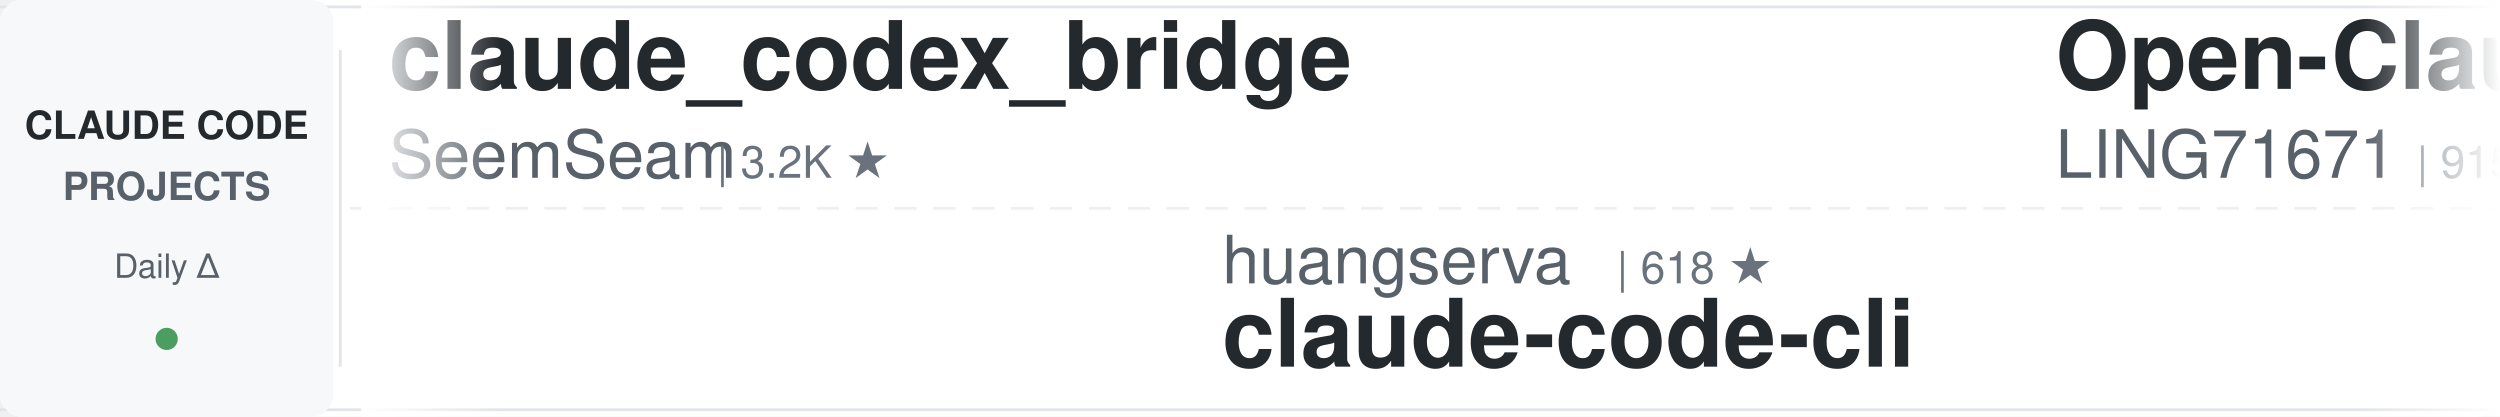
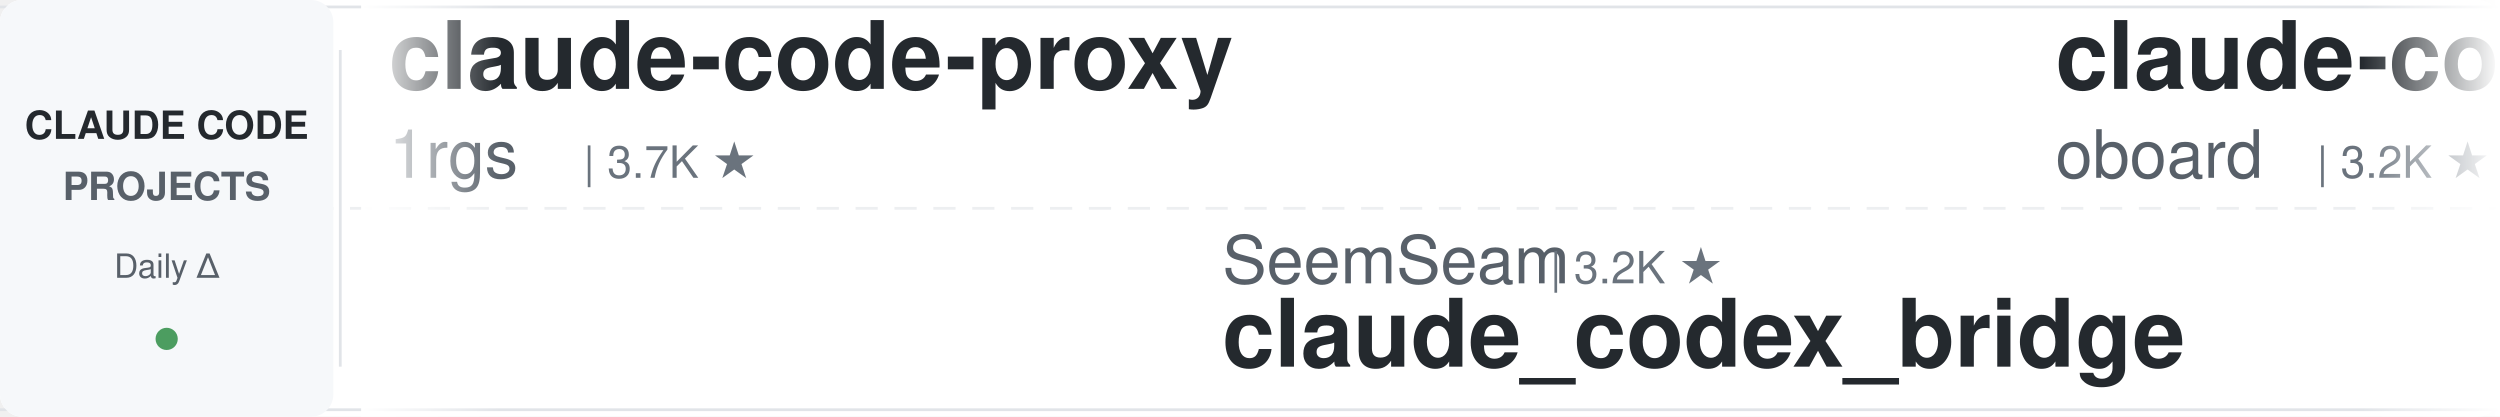
<svg xmlns="http://www.w3.org/2000/svg" width="900" height="150">
  <defs>
    <linearGradient id="leftFade" x1="0%" y1="0%" x2="100%" y2="0%">
      <stop offset="0%" style="stop-color:#ffffff;stop-opacity:1" />
      <stop offset="100%" style="stop-color:#ffffff;stop-opacity:0" />
    </linearGradient>
    <linearGradient id="rightFade" x1="0%" y1="0%" x2="100%" y2="0%">
      <stop offset="0%" style="stop-color:#ffffff;stop-opacity:0" />
      <stop offset="100%" style="stop-color:#ffffff;stop-opacity:1" />
    </linearGradient>
  </defs>
  <rect width="900" height="150" fill="#ffffff" rx="8" />
  <rect x="0" y="2" width="900" height="1" fill="#e1e4e8" />
  <rect x="0" y="147" width="900" height="1" fill="#e1e4e8" />
  <line x1="0" y1="75" x2="900" y2="75" stroke="#e1e4e8" stroke-width="1" stroke-dasharray="8 6" opacity="0.6" />
  <rect x="0" y="0" width="120" height="150" fill="#f6f8fa" rx="8" />
  <text x="60" y="50" font-family="-apple-system, BlinkMacSystemFont, 'Segoe UI', Helvetica, Arial, sans-serif" font-size="14" font-weight="600" fill="#24292e" text-anchor="middle">CLAUDE CODE</text>
  <text x="60" y="72" font-family="-apple-system, BlinkMacSystemFont, 'Segoe UI', Helvetica, Arial, sans-serif" font-size="14" font-weight="600" fill="#586069" text-anchor="middle">PROJECTS</text>
  <text x="60" y="100" font-family="-apple-system, BlinkMacSystemFont, 'Segoe UI', Helvetica, Arial, sans-serif" font-size="12" font-weight="500" fill="#586069" text-anchor="middle">Daily Δ</text>
  <circle cx="60" cy="122" r="4" fill="#22863a" opacity="0.8" />
  <rect x="122" y="18" width="1" height="114" fill="#e1e4e8" />
  <clipPath id="tickerClip">
    <rect x="130" y="0" width="770" height="150" />
  </clipPath>
  <g clip-path="url(#tickerClip)">
    <g id="tickerItems">
      <animateTransform attributeName="transform" attributeType="XML" type="translate" from="0 0" to="-3000 0" dur="54s" repeatCount="indefinite" />
      <g transform="translate(0, 0)">
-         <text x="140" y="32" font-family="-apple-system, BlinkMacSystemFont, 'Segoe UI', Helvetica, Arial, sans-serif" font-size="34" font-weight="600" fill="#24292e">claude_codex_bridge</text>
-         <text x="140" y="64" font-family="-apple-system, BlinkMacSystemFont, 'Segoe UI', Helvetica, Arial, sans-serif" font-size="24" font-weight="400" fill="#586069">SeemSeam</text>
-         <text x="258" y="64" font-family="-apple-system, BlinkMacSystemFont, 'Segoe UI', Helvetica, Arial, sans-serif" font-size="16" font-weight="500" fill="#6a737d">| 3.2K ★</text>
+         <text x="140" y="32" font-family="-apple-system, BlinkMacSystemFont, 'Segoe UI', Helvetica, Arial, sans-serif" font-size="34" font-weight="600" fill="#24292e">claude-code-proxy</text>
+         <text x="140" y="64" font-family="-apple-system, BlinkMacSystemFont, 'Segoe UI', Helvetica, Arial, sans-serif" font-size="24" font-weight="400" fill="#586069">1rgs</text>
+         <text x="210" y="64" font-family="-apple-system, BlinkMacSystemFont, 'Segoe UI', Helvetica, Arial, sans-serif" font-size="16" font-weight="500" fill="#6a737d">| 3.7K ★</text>
      </g>
      <g transform="translate(300, 0)">
-         <text x="140" y="102" font-family="-apple-system, BlinkMacSystemFont, 'Segoe UI', Helvetica, Arial, sans-serif" font-size="24" font-weight="400" fill="#586069">huangserva</text>
-         <text x="282" y="102" font-family="-apple-system, BlinkMacSystemFont, 'Segoe UI', Helvetica, Arial, sans-serif" font-size="16" font-weight="500" fill="#6a737d">| 618 ★</text>
-         <text x="140" y="132" font-family="-apple-system, BlinkMacSystemFont, 'Segoe UI', Helvetica, Arial, sans-serif" font-size="34" font-weight="600" fill="#24292e">claude-code-cli</text>
+         <text x="140" y="102" font-family="-apple-system, BlinkMacSystemFont, 'Segoe UI', Helvetica, Arial, sans-serif" font-size="24" font-weight="400" fill="#586069">SeemSeam</text>
+         <text x="258" y="102" font-family="-apple-system, BlinkMacSystemFont, 'Segoe UI', Helvetica, Arial, sans-serif" font-size="16" font-weight="500" fill="#6a737d">| 3.2K ★</text>
+         <text x="140" y="132" font-family="-apple-system, BlinkMacSystemFont, 'Segoe UI', Helvetica, Arial, sans-serif" font-size="34" font-weight="600" fill="#24292e">claude_codex_bridge</text>
      </g>
      <g transform="translate(600, 0)">
-         <text x="140" y="32" font-family="-apple-system, BlinkMacSystemFont, 'Segoe UI', Helvetica, Arial, sans-serif" font-size="34" font-weight="600" fill="#24292e">Open-ClaudeCode</text>
-         <text x="140" y="64" font-family="-apple-system, BlinkMacSystemFont, 'Segoe UI', Helvetica, Arial, sans-serif" font-size="24" font-weight="400" fill="#586069">LING71671</text>
-         <text x="270" y="64" font-family="-apple-system, BlinkMacSystemFont, 'Segoe UI', Helvetica, Arial, sans-serif" font-size="16" font-weight="500" fill="#6a737d">| 915 ★</text>
+         <text x="140" y="32" font-family="-apple-system, BlinkMacSystemFont, 'Segoe UI', Helvetica, Arial, sans-serif" font-size="34" font-weight="600" fill="#24292e">claude-code-rev</text>
+         <text x="140" y="64" font-family="-apple-system, BlinkMacSystemFont, 'Segoe UI', Helvetica, Arial, sans-serif" font-size="24" font-weight="400" fill="#586069">oboard</text>
+         <text x="234" y="64" font-family="-apple-system, BlinkMacSystemFont, 'Segoe UI', Helvetica, Arial, sans-serif" font-size="16" font-weight="500" fill="#6a737d">| 3.2K ★</text>
      </g>
      <g transform="translate(900, 0)">
-         <text x="140" y="102" font-family="-apple-system, BlinkMacSystemFont, 'Segoe UI', Helvetica, Arial, sans-serif" font-size="24" font-weight="400" fill="#586069">FlorianBruniaux</text>
-         <text x="342" y="102" font-family="-apple-system, BlinkMacSystemFont, 'Segoe UI', Helvetica, Arial, sans-serif" font-size="16" font-weight="500" fill="#6a737d">| 5.4K ★</text>
-         <text x="140" y="132" font-family="-apple-system, BlinkMacSystemFont, 'Segoe UI', Helvetica, Arial, sans-serif" font-size="34" font-weight="600" fill="#24292e">claude-code-ultimate-gui...</text>
+         <text x="140" y="102" font-family="-apple-system, BlinkMacSystemFont, 'Segoe UI', Helvetica, Arial, sans-serif" font-size="24" font-weight="400" fill="#586069">darcyegb</text>
+         <text x="258" y="102" font-family="-apple-system, BlinkMacSystemFont, 'Segoe UI', Helvetica, Arial, sans-serif" font-size="16" font-weight="500" fill="#6a737d">| 747 ★</text>
+         <text x="140" y="132" font-family="-apple-system, BlinkMacSystemFont, 'Segoe UI', Helvetica, Arial, sans-serif" font-size="34" font-weight="600" fill="#24292e">ClaudeCodeAgents</text>
      </g>
      <g transform="translate(1200, 0)">
-         <text x="140" y="32" font-family="-apple-system, BlinkMacSystemFont, 'Segoe UI', Helvetica, Arial, sans-serif" font-size="34" font-weight="600" fill="#24292e">claude-code-guide</text>
-         <text x="140" y="64" font-family="-apple-system, BlinkMacSystemFont, 'Segoe UI', Helvetica, Arial, sans-serif" font-size="24" font-weight="400" fill="#586069">Cranot</text>
-         <text x="234" y="64" font-family="-apple-system, BlinkMacSystemFont, 'Segoe UI', Helvetica, Arial, sans-serif" font-size="16" font-weight="500" fill="#6a737d">| 2.8K ★</text>
+         <text x="140" y="32" font-family="-apple-system, BlinkMacSystemFont, 'Segoe UI', Helvetica, Arial, sans-serif" font-size="34" font-weight="600" fill="#24292e">sc-claude-code-files</text>
+         <text x="140" y="64" font-family="-apple-system, BlinkMacSystemFont, 'Segoe UI', Helvetica, Arial, sans-serif" font-size="24" font-weight="400" fill="#586069">https-deeplearning-ai</text>
+         <text x="414" y="64" font-family="-apple-system, BlinkMacSystemFont, 'Segoe UI', Helvetica, Arial, sans-serif" font-size="16" font-weight="500" fill="#6a737d">| 533 ★</text>
      </g>
      <g transform="translate(1500, 0)">
-         <text x="140" y="102" font-family="-apple-system, BlinkMacSystemFont, 'Segoe UI', Helvetica, Arial, sans-serif" font-size="24" font-weight="400" fill="#586069">affaan-m</text>
-         <text x="258" y="102" font-family="-apple-system, BlinkMacSystemFont, 'Segoe UI', Helvetica, Arial, sans-serif" font-size="16" font-weight="500" fill="#6a737d">| 228.9K ★</text>
-         <text x="140" y="132" font-family="-apple-system, BlinkMacSystemFont, 'Segoe UI', Helvetica, Arial, sans-serif" font-size="34" font-weight="600" fill="#24292e">ECC</text>
-       </g>
-       <g transform="translate(1800, 0)">
-         <text x="140" y="32" font-family="-apple-system, BlinkMacSystemFont, 'Segoe UI', Helvetica, Arial, sans-serif" font-size="34" font-weight="600" fill="#24292e">claude-code-local</text>
-         <text x="140" y="64" font-family="-apple-system, BlinkMacSystemFont, 'Segoe UI', Helvetica, Arial, sans-serif" font-size="24" font-weight="400" fill="#586069">nicedreamzapp</text>
-         <text x="318" y="64" font-family="-apple-system, BlinkMacSystemFont, 'Segoe UI', Helvetica, Arial, sans-serif" font-size="16" font-weight="500" fill="#6a737d">| 2.9K ★</text>
-       </g>
-       <g transform="translate(2100, 0)">
-         <text x="140" y="102" font-family="-apple-system, BlinkMacSystemFont, 'Segoe UI', Helvetica, Arial, sans-serif" font-size="24" font-weight="400" fill="#586069">router-for-me</text>
-         <text x="318" y="102" font-family="-apple-system, BlinkMacSystemFont, 'Segoe UI', Helvetica, Arial, sans-serif" font-size="16" font-weight="500" fill="#6a737d">| 40.7K ★</text>
-         <text x="140" y="132" font-family="-apple-system, BlinkMacSystemFont, 'Segoe UI', Helvetica, Arial, sans-serif" font-size="34" font-weight="600" fill="#24292e">CLIProxyAPI</text>
-       </g>
-       <g transform="translate(2400, 0)">
-         <text x="140" y="32" font-family="-apple-system, BlinkMacSystemFont, 'Segoe UI', Helvetica, Arial, sans-serif" font-size="34" font-weight="600" fill="#24292e">claude-code-hub</text>
-         <text x="140" y="64" font-family="-apple-system, BlinkMacSystemFont, 'Segoe UI', Helvetica, Arial, sans-serif" font-size="24" font-weight="400" fill="#586069">ding113</text>
-         <text x="246" y="64" font-family="-apple-system, BlinkMacSystemFont, 'Segoe UI', Helvetica, Arial, sans-serif" font-size="16" font-weight="500" fill="#6a737d">| 3.2K ★</text>
-       </g>
-       <g transform="translate(2700, 0)">
        <text x="140" y="102" font-family="-apple-system, BlinkMacSystemFont, 'Segoe UI', Helvetica, Arial, sans-serif" font-size="24" font-weight="400" fill="#586069">liuup</text>
        <text x="222" y="102" font-family="-apple-system, BlinkMacSystemFont, 'Segoe UI', Helvetica, Arial, sans-serif" font-size="16" font-weight="500" fill="#6a737d">| 3.5K ★</text>
        <text x="140" y="132" font-family="-apple-system, BlinkMacSystemFont, 'Segoe UI', Helvetica, Arial, sans-serif" font-size="34" font-weight="600" fill="#24292e">claude-code-analysis</text>
      </g>
+       <g transform="translate(1800, 0)">
+         <text x="140" y="32" font-family="-apple-system, BlinkMacSystemFont, 'Segoe UI', Helvetica, Arial, sans-serif" font-size="34" font-weight="600" fill="#24292e">claude-code-system-promp...</text>
+         <text x="140" y="64" font-family="-apple-system, BlinkMacSystemFont, 'Segoe UI', Helvetica, Arial, sans-serif" font-size="24" font-weight="400" fill="#586069">Piebald-AI</text>
+         <text x="282" y="64" font-family="-apple-system, BlinkMacSystemFont, 'Segoe UI', Helvetica, Arial, sans-serif" font-size="16" font-weight="500" fill="#6a737d">| 11.8K ★</text>
+       </g>
+       <g transform="translate(2100, 0)">
+         <text x="140" y="102" font-family="-apple-system, BlinkMacSystemFont, 'Segoe UI', Helvetica, Arial, sans-serif" font-size="24" font-weight="400" fill="#586069">LING71671</text>
+         <text x="270" y="102" font-family="-apple-system, BlinkMacSystemFont, 'Segoe UI', Helvetica, Arial, sans-serif" font-size="16" font-weight="500" fill="#6a737d">| 915 ★</text>
+         <text x="140" y="132" font-family="-apple-system, BlinkMacSystemFont, 'Segoe UI', Helvetica, Arial, sans-serif" font-size="34" font-weight="600" fill="#24292e">Open-ClaudeCode</text>
+       </g>
+       <g transform="translate(2400, 0)">
+         <text x="140" y="32" font-family="-apple-system, BlinkMacSystemFont, 'Segoe UI', Helvetica, Arial, sans-serif" font-size="34" font-weight="600" fill="#24292e">claude-code-infrastructu...</text>
+         <text x="140" y="64" font-family="-apple-system, BlinkMacSystemFont, 'Segoe UI', Helvetica, Arial, sans-serif" font-size="24" font-weight="400" fill="#586069">diet103</text>
+         <text x="246" y="64" font-family="-apple-system, BlinkMacSystemFont, 'Segoe UI', Helvetica, Arial, sans-serif" font-size="16" font-weight="500" fill="#6a737d">| 9.7K ★</text>
+       </g>
+       <g transform="translate(2700, 0)">
+         <text x="140" y="102" font-family="-apple-system, BlinkMacSystemFont, 'Segoe UI', Helvetica, Arial, sans-serif" font-size="24" font-weight="400" fill="#586069">OneRedOak</text>
+         <text x="270" y="102" font-family="-apple-system, BlinkMacSystemFont, 'Segoe UI', Helvetica, Arial, sans-serif" font-size="16" font-weight="500" fill="#6a737d">| 3.9K ★</text>
+         <text x="140" y="132" font-family="-apple-system, BlinkMacSystemFont, 'Segoe UI', Helvetica, Arial, sans-serif" font-size="34" font-weight="600" fill="#24292e">claude-code-workflows</text>
+       </g>
      <g transform="translate(3000, 0)">
-         <text x="140" y="32" font-family="-apple-system, BlinkMacSystemFont, 'Segoe UI', Helvetica, Arial, sans-serif" font-size="34" font-weight="600" fill="#24292e">claude_codex_bridge</text>
-         <text x="140" y="64" font-family="-apple-system, BlinkMacSystemFont, 'Segoe UI', Helvetica, Arial, sans-serif" font-size="24" font-weight="400" fill="#586069">SeemSeam</text>
-         <text x="258" y="64" font-family="-apple-system, BlinkMacSystemFont, 'Segoe UI', Helvetica, Arial, sans-serif" font-size="16" font-weight="500" fill="#6a737d">| 3.2K ★</text>
+         <text x="140" y="32" font-family="-apple-system, BlinkMacSystemFont, 'Segoe UI', Helvetica, Arial, sans-serif" font-size="34" font-weight="600" fill="#24292e">claude-code-proxy</text>
+         <text x="140" y="64" font-family="-apple-system, BlinkMacSystemFont, 'Segoe UI', Helvetica, Arial, sans-serif" font-size="24" font-weight="400" fill="#586069">1rgs</text>
+         <text x="210" y="64" font-family="-apple-system, BlinkMacSystemFont, 'Segoe UI', Helvetica, Arial, sans-serif" font-size="16" font-weight="500" fill="#6a737d">| 3.7K ★</text>
      </g>
      <g transform="translate(3300, 0)">
-         <text x="140" y="102" font-family="-apple-system, BlinkMacSystemFont, 'Segoe UI', Helvetica, Arial, sans-serif" font-size="24" font-weight="400" fill="#586069">huangserva</text>
-         <text x="282" y="102" font-family="-apple-system, BlinkMacSystemFont, 'Segoe UI', Helvetica, Arial, sans-serif" font-size="16" font-weight="500" fill="#6a737d">| 618 ★</text>
-         <text x="140" y="132" font-family="-apple-system, BlinkMacSystemFont, 'Segoe UI', Helvetica, Arial, sans-serif" font-size="34" font-weight="600" fill="#24292e">claude-code-cli</text>
+         <text x="140" y="102" font-family="-apple-system, BlinkMacSystemFont, 'Segoe UI', Helvetica, Arial, sans-serif" font-size="24" font-weight="400" fill="#586069">SeemSeam</text>
+         <text x="258" y="102" font-family="-apple-system, BlinkMacSystemFont, 'Segoe UI', Helvetica, Arial, sans-serif" font-size="16" font-weight="500" fill="#6a737d">| 3.2K ★</text>
+         <text x="140" y="132" font-family="-apple-system, BlinkMacSystemFont, 'Segoe UI', Helvetica, Arial, sans-serif" font-size="34" font-weight="600" fill="#24292e">claude_codex_bridge</text>
      </g>
      <g transform="translate(3600, 0)">
-         <text x="140" y="32" font-family="-apple-system, BlinkMacSystemFont, 'Segoe UI', Helvetica, Arial, sans-serif" font-size="34" font-weight="600" fill="#24292e">Open-ClaudeCode</text>
-         <text x="140" y="64" font-family="-apple-system, BlinkMacSystemFont, 'Segoe UI', Helvetica, Arial, sans-serif" font-size="24" font-weight="400" fill="#586069">LING71671</text>
-         <text x="270" y="64" font-family="-apple-system, BlinkMacSystemFont, 'Segoe UI', Helvetica, Arial, sans-serif" font-size="16" font-weight="500" fill="#6a737d">| 915 ★</text>
+         <text x="140" y="32" font-family="-apple-system, BlinkMacSystemFont, 'Segoe UI', Helvetica, Arial, sans-serif" font-size="34" font-weight="600" fill="#24292e">claude-code-rev</text>
+         <text x="140" y="64" font-family="-apple-system, BlinkMacSystemFont, 'Segoe UI', Helvetica, Arial, sans-serif" font-size="24" font-weight="400" fill="#586069">oboard</text>
+         <text x="234" y="64" font-family="-apple-system, BlinkMacSystemFont, 'Segoe UI', Helvetica, Arial, sans-serif" font-size="16" font-weight="500" fill="#6a737d">| 3.2K ★</text>
      </g>
      <g transform="translate(3900, 0)">
-         <text x="140" y="102" font-family="-apple-system, BlinkMacSystemFont, 'Segoe UI', Helvetica, Arial, sans-serif" font-size="24" font-weight="400" fill="#586069">FlorianBruniaux</text>
-         <text x="342" y="102" font-family="-apple-system, BlinkMacSystemFont, 'Segoe UI', Helvetica, Arial, sans-serif" font-size="16" font-weight="500" fill="#6a737d">| 5.4K ★</text>
-         <text x="140" y="132" font-family="-apple-system, BlinkMacSystemFont, 'Segoe UI', Helvetica, Arial, sans-serif" font-size="34" font-weight="600" fill="#24292e">claude-code-ultimate-gui...</text>
+         <text x="140" y="102" font-family="-apple-system, BlinkMacSystemFont, 'Segoe UI', Helvetica, Arial, sans-serif" font-size="24" font-weight="400" fill="#586069">darcyegb</text>
+         <text x="258" y="102" font-family="-apple-system, BlinkMacSystemFont, 'Segoe UI', Helvetica, Arial, sans-serif" font-size="16" font-weight="500" fill="#6a737d">| 747 ★</text>
+         <text x="140" y="132" font-family="-apple-system, BlinkMacSystemFont, 'Segoe UI', Helvetica, Arial, sans-serif" font-size="34" font-weight="600" fill="#24292e">ClaudeCodeAgents</text>
      </g>
    </g>
  </g>
  <rect x="130" y="0" width="50" height="150" fill="url(#leftFade)" />
  <rect x="850" y="0" width="50" height="150" fill="url(#rightFade)" />
</svg>
